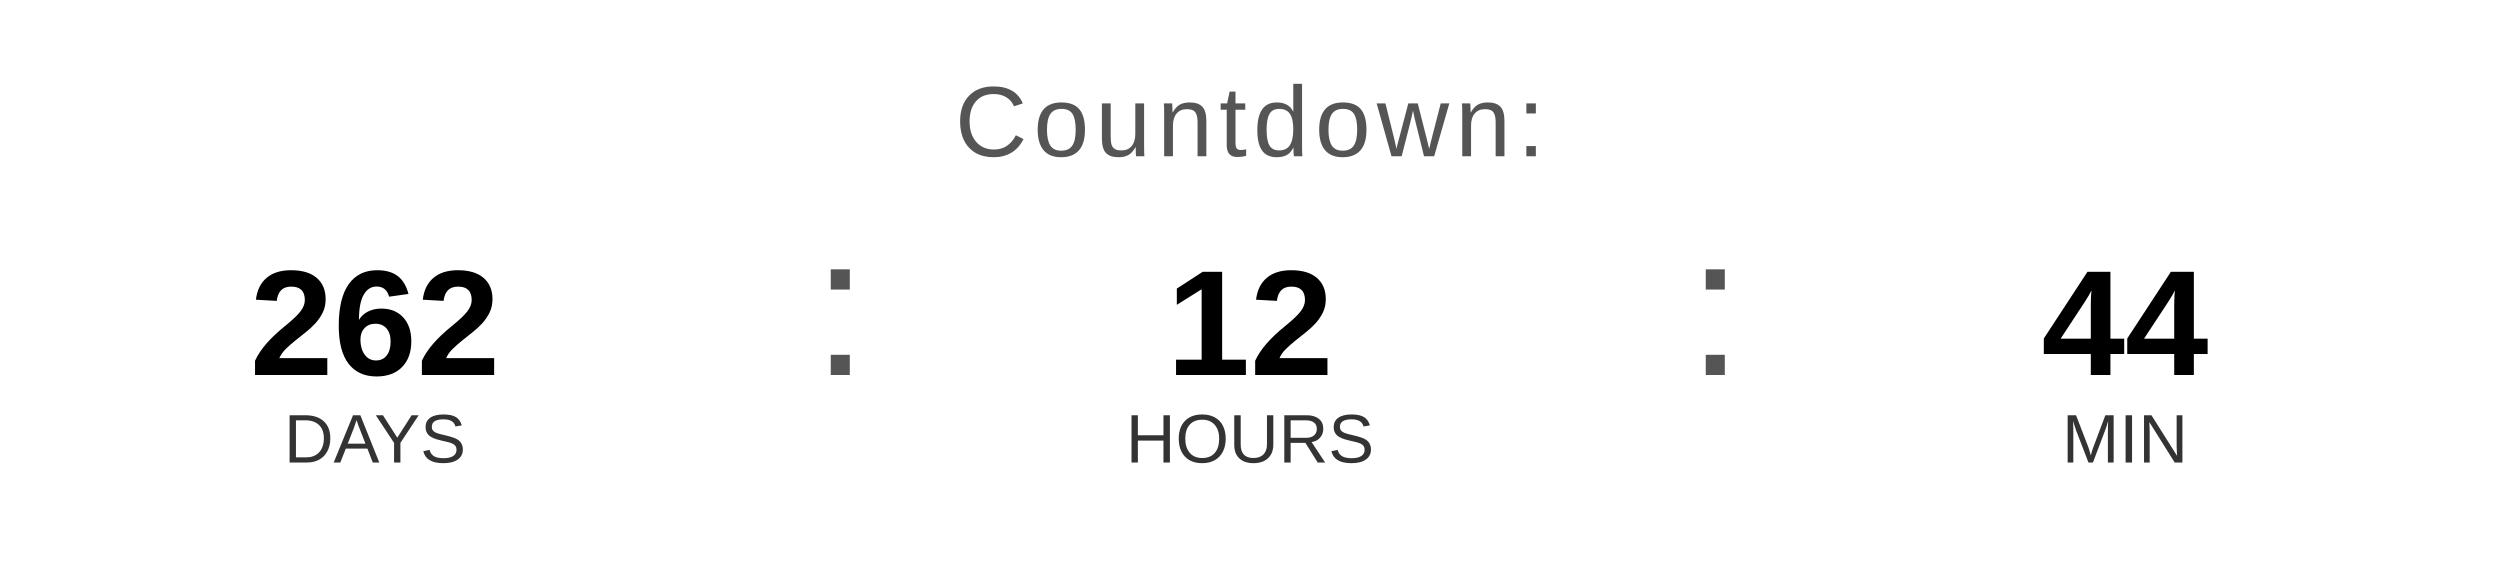
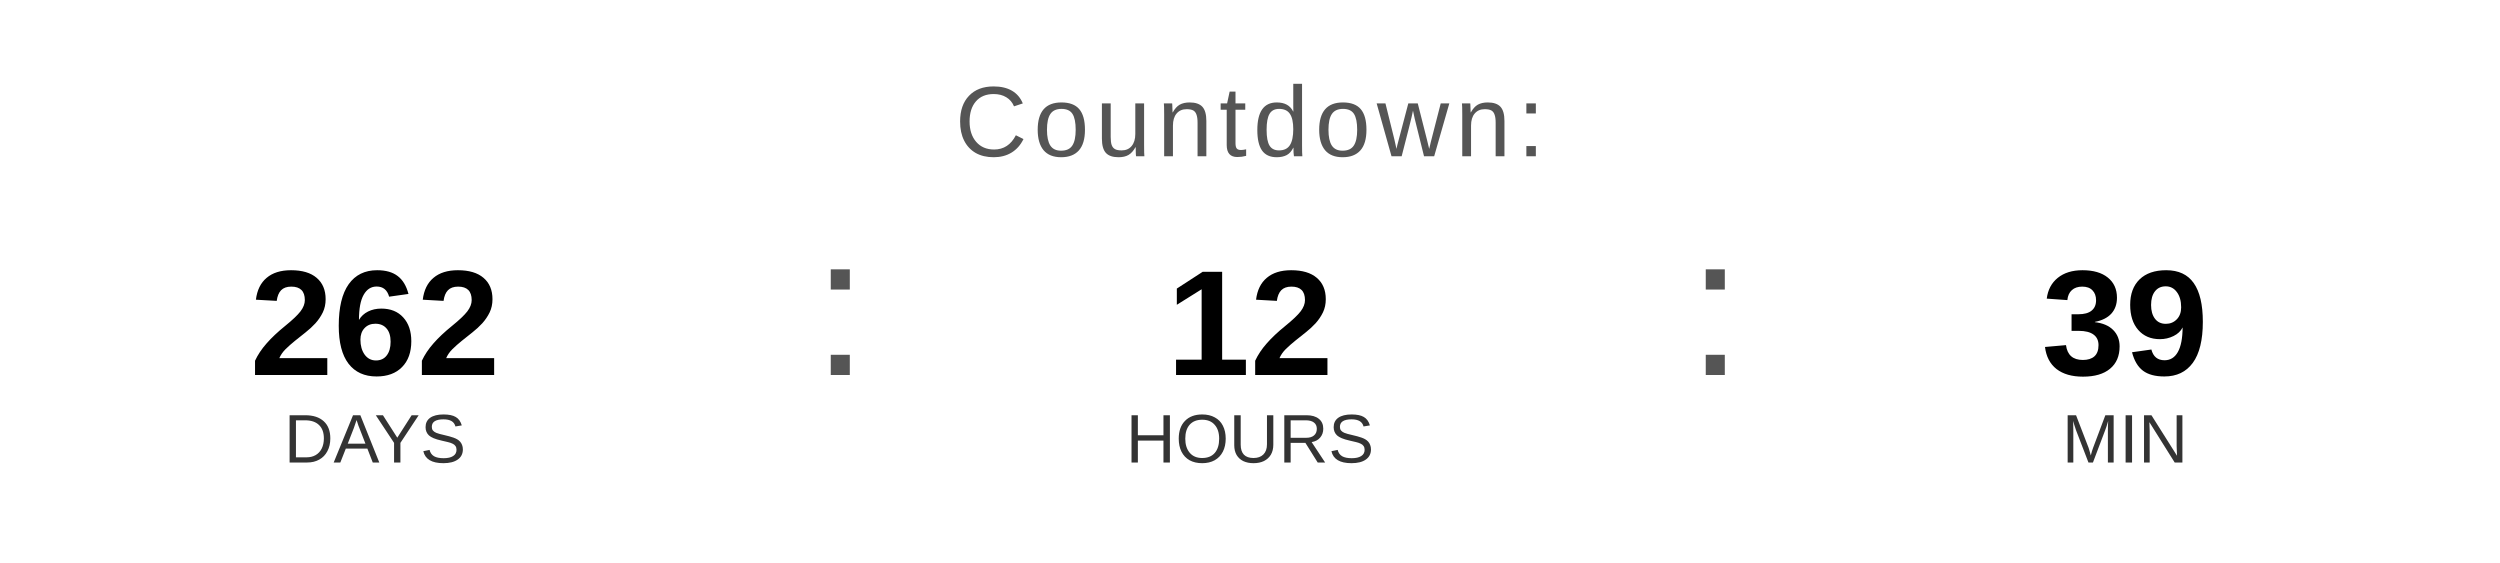
<svg xmlns="http://www.w3.org/2000/svg" width="400" height="90" viewBox="0 0 400 90">
  <text x="200" y="25" font-family="Arial, Helvetica, sans-serif" font-size="16" fill="#555555" text-anchor="middle" letter-spacing="1">
    Countdown:
  </text>
  <text x="60" y="60" font-family="Arial, Helvetica, sans-serif" font-size="24" font-weight="bold" fill="#000000" text-anchor="middle">262</text>
  <text x="60" y="74" font-family="Arial, Helvetica, sans-serif" font-size="11" fill="#333333" text-anchor="middle">DAYS</text>
  <text x="130" y="60" font-family="Arial, sans-serif" font-size="32" fill="#555555">:</text>
  <text x="200" y="60" font-family="Arial, Helvetica, sans-serif" font-size="24" font-weight="bold" fill="#000000" text-anchor="middle">12</text>
  <text x="200" y="74" font-family="Arial, Helvetica, sans-serif" font-size="11" fill="#333333" text-anchor="middle">HOURS</text>
  <text x="270" y="60" font-family="Arial, sans-serif" font-size="32" fill="#555555">:</text>
-   <text x="340" y="60" font-family="Arial, Helvetica, sans-serif" font-size="24" font-weight="bold" fill="#000000" text-anchor="middle">44</text>
+   <text x="340" y="60" font-family="Arial, Helvetica, sans-serif" font-size="24" font-weight="bold" fill="#000000" text-anchor="middle">39</text>
  <text x="340" y="74" font-family="Arial, Helvetica, sans-serif" font-size="11" fill="#333333" text-anchor="middle">MIN</text>
</svg>
